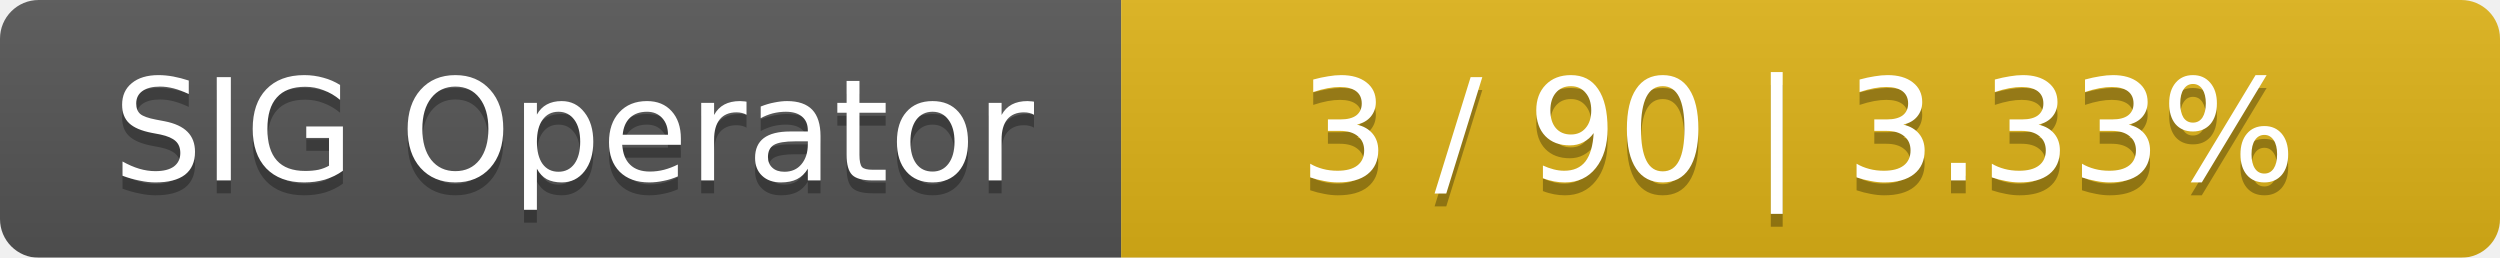
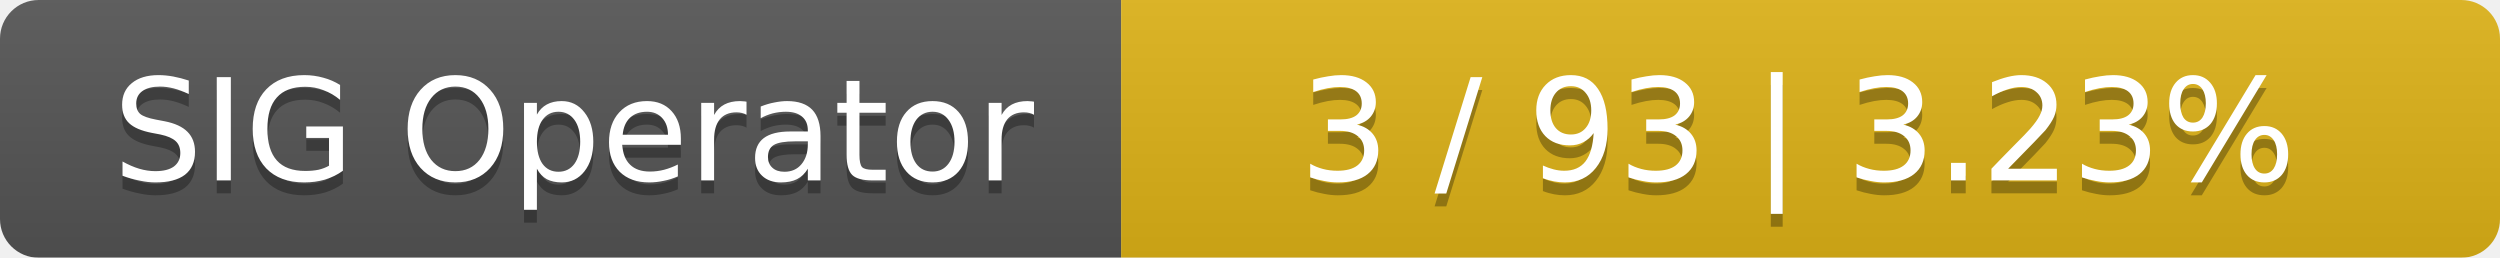
<svg xmlns="http://www.w3.org/2000/svg" width="194" height="20">
  <linearGradient id="smooth" x2="0" y2="100%">
    <stop offset="0" stop-color="#bbb" stop-opacity=".1" />
    <stop offset="1" stop-opacity=".1" />
  </linearGradient>
  <mask id="round">
    <rect width="194" height="20" rx="3" fill="#fff" />
  </mask>
  <g mask="url(#round)">
    <rect width="87" height="20" fill="#555" />
    <rect x="87" width="107" height="20" fill="#dfb317" />
    <rect width="194" height="20" fill="url(#smooth)" />
  </g>
  <g fill="#fff" text-anchor="middle" font-family="DejaVu Sans,Verdana,Geneva,sans-serif" font-size="11">
    <text x="44.5" y="15" fill="#010101" fill-opacity=".3">SIG Operator</text>
    <text x="44.5" y="14">SIG Operator</text>
-     <text x="139.5" y="15" fill="#010101" fill-opacity=".3">3 / 90    |    3.33%</text>
-     <text x="139.5" y="14">3 / 90    |    3.33%</text>
+     <text x="139.5" y="15" fill="#010101" fill-opacity=".3">3 / 93    |    3.23%</text>
+     <text x="139.5" y="14">3 / 93    |    3.23%</text>
  </g>
</svg>
